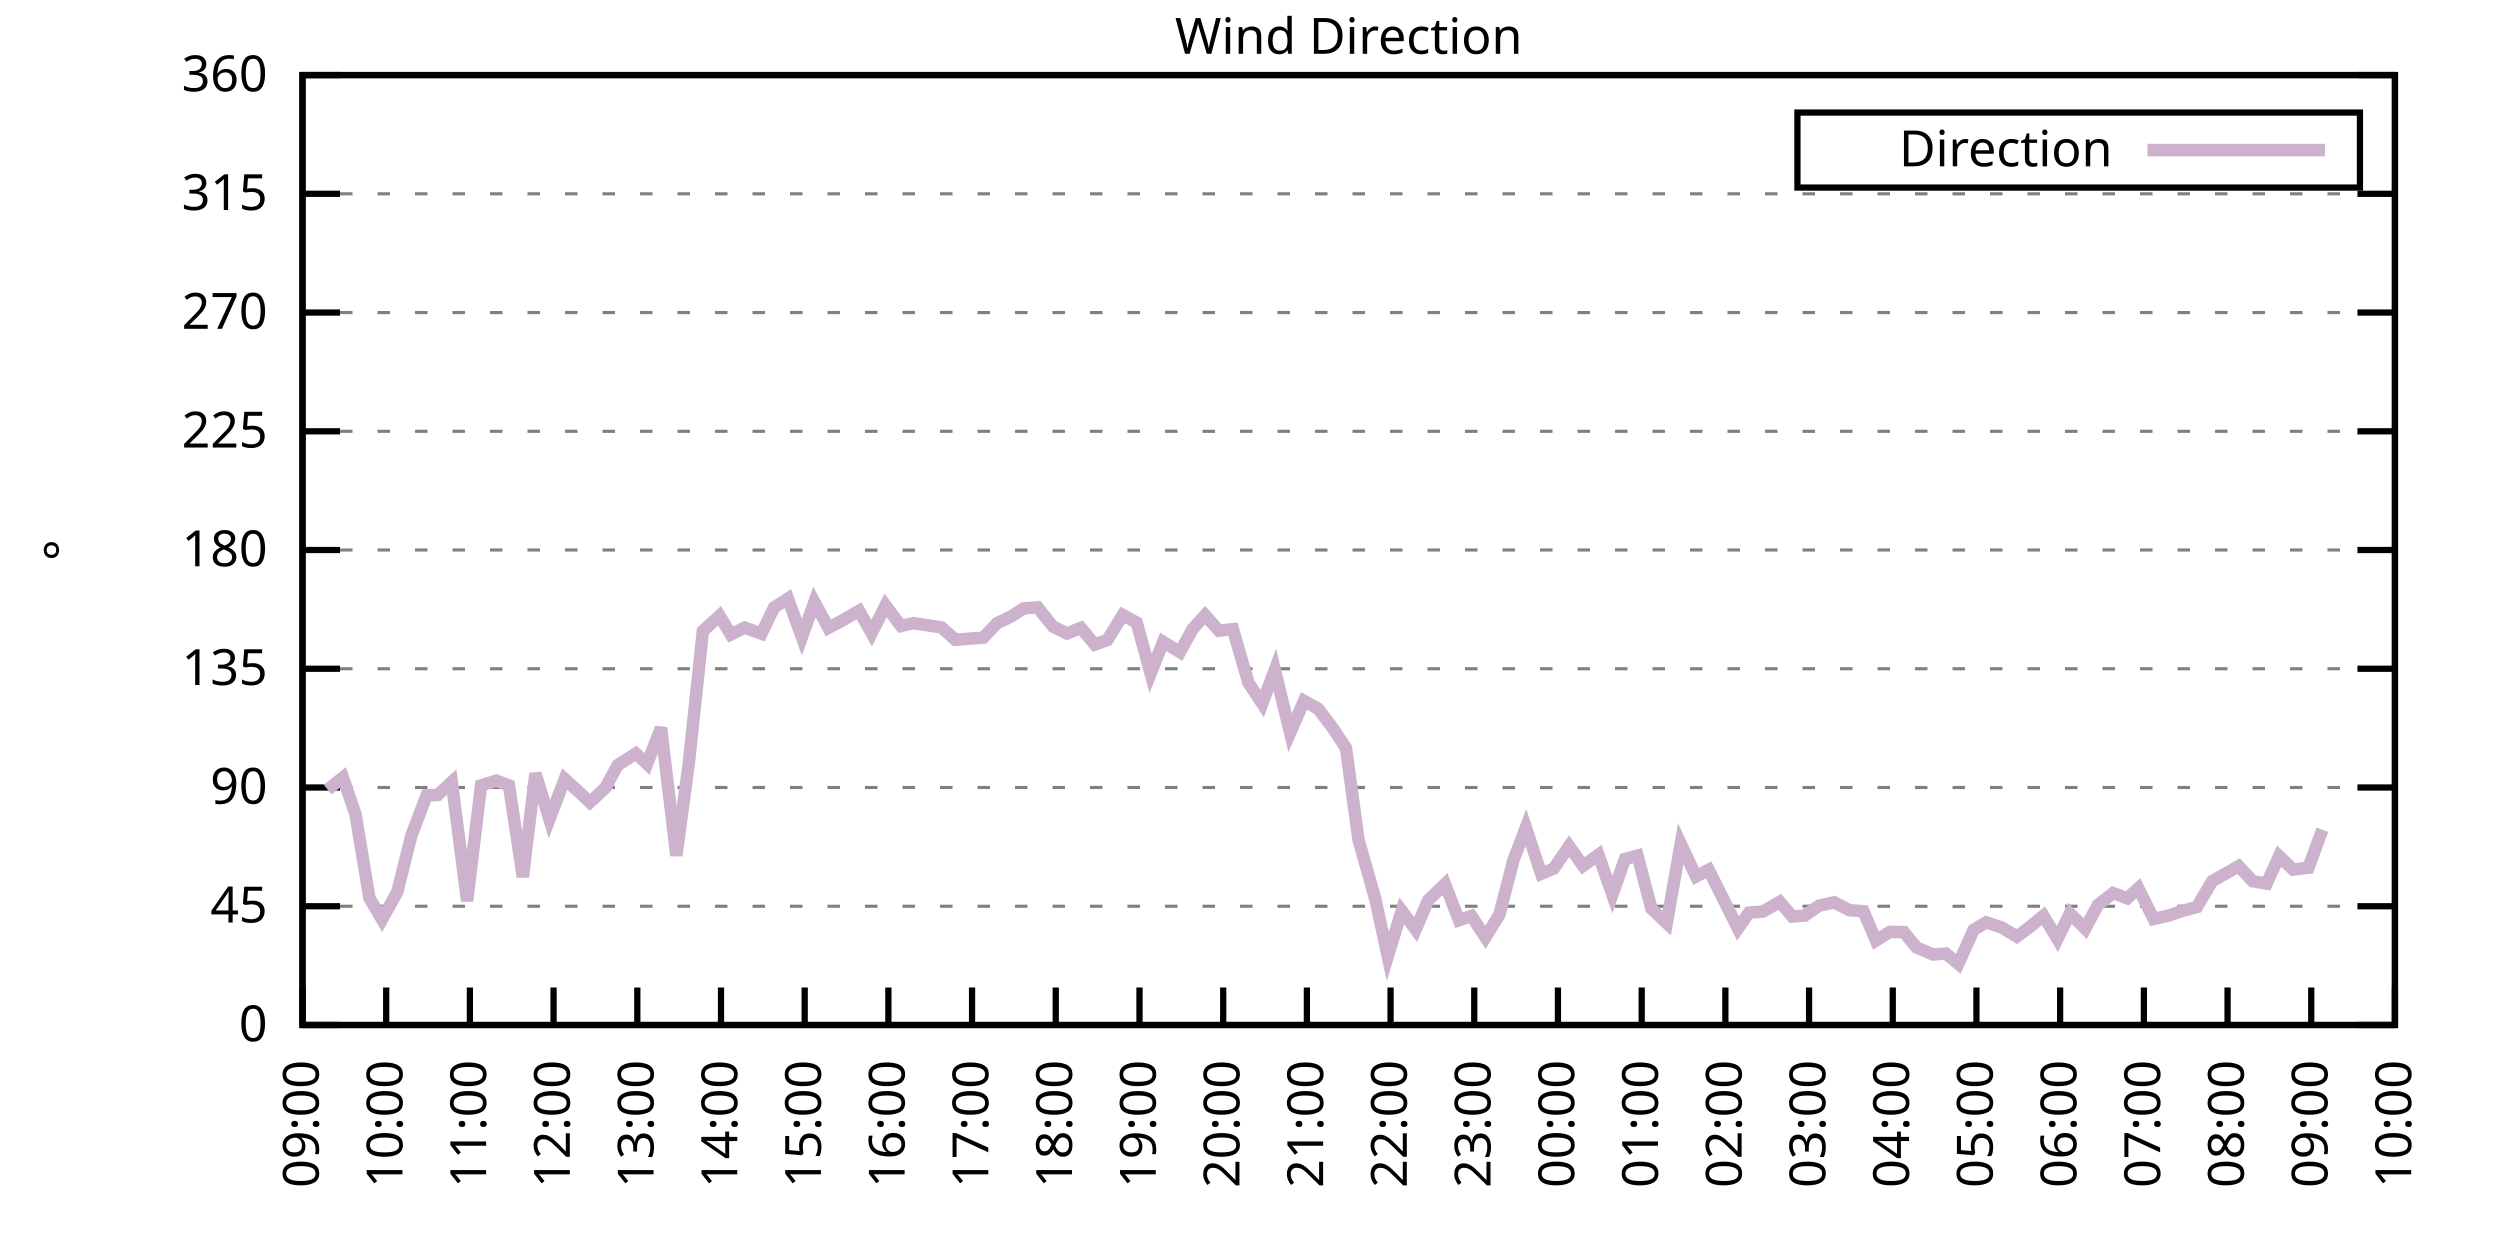
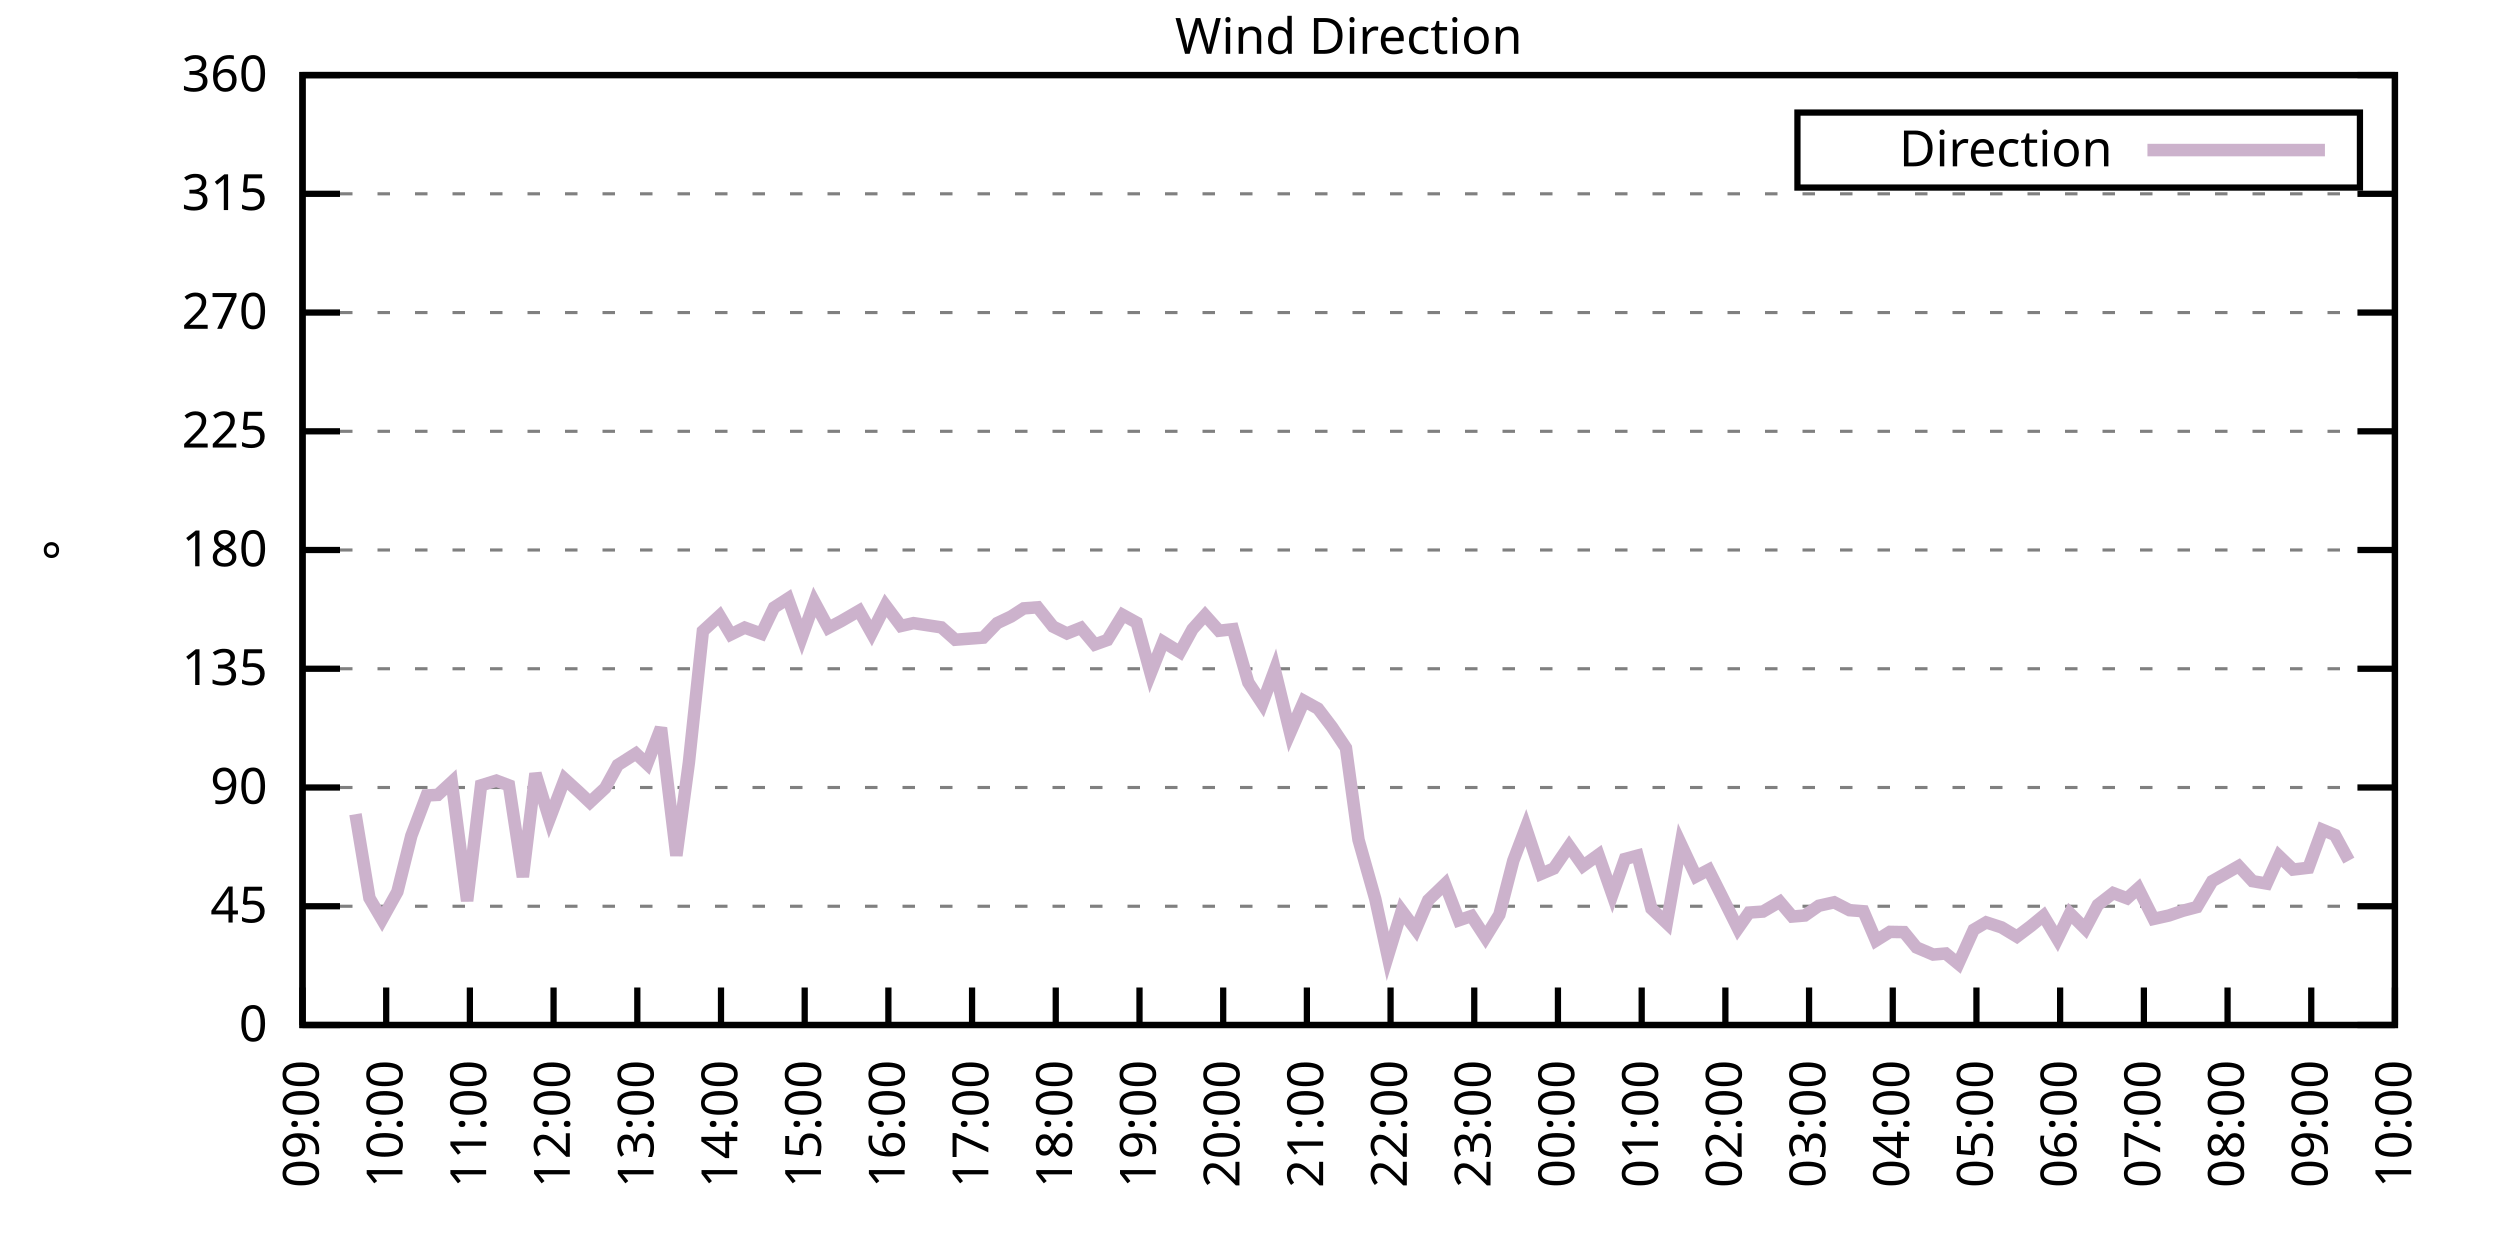
<svg xmlns="http://www.w3.org/2000/svg" xmlns:xlink="http://www.w3.org/1999/xlink" width="400" height="200" viewBox="0 0 400 200">
  <g id="gnuplot_canvas">
    <rect x="0" y="0" width="400" height="200" fill="none" />
    <defs>
      <circle id="gpDot" r="0.5" stroke-width="0.5" stroke="currentColor" />
      <path id="gpPt0" stroke-width="0.333" stroke="currentColor" d="M-1,0 h2 M0,-1 v2" />
      <path id="gpPt1" stroke-width="0.333" stroke="currentColor" d="M-1,-1 L1,1 M1,-1 L-1,1" />
      <path id="gpPt2" stroke-width="0.333" stroke="currentColor" d="M-1,0 L1,0 M0,-1 L0,1 M-1,-1 L1,1 M-1,1 L1,-1" />
      <rect id="gpPt3" stroke-width="0.333" stroke="currentColor" x="-1" y="-1" width="2" height="2" />
      <rect id="gpPt4" stroke-width="0.333" stroke="currentColor" fill="currentColor" x="-1" y="-1" width="2" height="2" />
      <circle id="gpPt5" stroke-width="0.333" stroke="currentColor" cx="0" cy="0" r="1" />
      <use xlink:href="#gpPt5" id="gpPt6" fill="currentColor" stroke="none" />
      <path id="gpPt7" stroke-width="0.333" stroke="currentColor" d="M0,-1.33 L-1.33,0.67 L1.33,0.67 z" />
      <use xlink:href="#gpPt7" id="gpPt8" fill="currentColor" stroke="none" />
      <use xlink:href="#gpPt7" id="gpPt9" stroke="currentColor" transform="rotate(180)" />
      <use xlink:href="#gpPt9" id="gpPt10" fill="currentColor" stroke="none" />
      <use xlink:href="#gpPt3" id="gpPt11" stroke="currentColor" transform="rotate(45)" />
      <use xlink:href="#gpPt11" id="gpPt12" fill="currentColor" stroke="none" />
      <path id="gpPt13" stroke-width="0.333" stroke="currentColor" d="M0,1.330 L1.265,0.411 L0.782,-1.067 L-0.782,-1.076 L-1.265,0.411 z" />
      <use xlink:href="#gpPt13" id="gpPt14" fill="currentColor" stroke="none" />
      <filter id="textbox" filterUnits="objectBoundingBox" x="0" y="0" height="1" width="1">
        <feFlood flood-color="white" flood-opacity="1" result="bgnd" />
        <feComposite in="SourceGraphic" in2="bgnd" operator="atop" />
      </filter>
      <filter id="greybox" filterUnits="objectBoundingBox" x="0" y="0" height="1" width="1">
        <feFlood flood-color="lightgrey" flood-opacity="1" result="grey" />
        <feComposite in="SourceGraphic" in2="grey" operator="atop" />
      </filter>
    </defs>
    <g fill="none" color="white" stroke="currentColor" stroke-width="1.00" stroke-linecap="butt" stroke-linejoin="miter">
</g>
    <g fill="none" color="black" stroke="currentColor" stroke-width="1.00" stroke-linecap="butt" stroke-linejoin="miter">
      <g stroke="none" shape-rendering="crispEdges">
        <polygon fill="rgb(255, 255, 255)" points="48.40,164.00 383.18,164.00 383.18,12.02 48.40,12.02 " />
      </g>
    </g>
    <g fill="none" color="black" stroke="currentColor" stroke-width="1.00" stroke-linecap="butt" stroke-linejoin="miter">
</g>
    <g fill="none" color="black" stroke="black" stroke-width="0.50" stroke-linecap="butt" stroke-linejoin="miter">
</g>
    <g fill="none" color="gray" stroke="currentColor" stroke-width="0.50" stroke-linecap="butt" stroke-linejoin="miter">
      <path stroke="gray" stroke-dasharray="2,4" class="gridline" d="M48.40,164.00 L383.19,164.00  " />
    </g>
    <g fill="none" color="gray" stroke="gray" stroke-width="1.00" stroke-linecap="butt" stroke-linejoin="miter">
</g>
    <g fill="none" color="black" stroke="currentColor" stroke-width="1.00" stroke-linecap="butt" stroke-linejoin="miter">
      <path stroke="black" d="M48.40,164.00 L54.40,164.00 M383.19,164.00 L377.19,164.00  " />
      <g transform="translate(42.80,166.60)" stroke="none" fill="black" font-family="Sans" font-size="8.00" text-anchor="end">
        <text>
          <tspan font-family="Sans"> 0</tspan>
        </text>
      </g>
    </g>
    <g fill="none" color="black" stroke="currentColor" stroke-width="1.00" stroke-linecap="butt" stroke-linejoin="miter">
</g>
    <g fill="none" color="black" stroke="black" stroke-width="0.50" stroke-linecap="butt" stroke-linejoin="miter">
</g>
    <g fill="none" color="gray" stroke="currentColor" stroke-width="0.50" stroke-linecap="butt" stroke-linejoin="miter">
      <path stroke="gray" stroke-dasharray="2,4" class="gridline" d="M48.40,145.00 L383.19,145.00  " />
    </g>
    <g fill="none" color="gray" stroke="gray" stroke-width="1.00" stroke-linecap="butt" stroke-linejoin="miter">
</g>
    <g fill="none" color="black" stroke="currentColor" stroke-width="1.00" stroke-linecap="butt" stroke-linejoin="miter">
      <path stroke="black" d="M48.40,145.00 L54.40,145.00 M383.19,145.00 L377.19,145.00  " />
      <g transform="translate(42.80,147.60)" stroke="none" fill="black" font-family="Sans" font-size="8.00" text-anchor="end">
        <text>
          <tspan font-family="Sans"> 45</tspan>
        </text>
      </g>
    </g>
    <g fill="none" color="black" stroke="currentColor" stroke-width="1.00" stroke-linecap="butt" stroke-linejoin="miter">
</g>
    <g fill="none" color="black" stroke="black" stroke-width="0.50" stroke-linecap="butt" stroke-linejoin="miter">
</g>
    <g fill="none" color="gray" stroke="currentColor" stroke-width="0.50" stroke-linecap="butt" stroke-linejoin="miter">
      <path stroke="gray" stroke-dasharray="2,4" class="gridline" d="M48.40,126.00 L383.19,126.00  " />
    </g>
    <g fill="none" color="gray" stroke="gray" stroke-width="1.00" stroke-linecap="butt" stroke-linejoin="miter">
</g>
    <g fill="none" color="black" stroke="currentColor" stroke-width="1.00" stroke-linecap="butt" stroke-linejoin="miter">
      <path stroke="black" d="M48.40,126.00 L54.40,126.00 M383.19,126.00 L377.19,126.00  " />
      <g transform="translate(42.80,128.60)" stroke="none" fill="black" font-family="Sans" font-size="8.00" text-anchor="end">
        <text>
          <tspan font-family="Sans"> 90</tspan>
        </text>
      </g>
    </g>
    <g fill="none" color="black" stroke="currentColor" stroke-width="1.00" stroke-linecap="butt" stroke-linejoin="miter">
</g>
    <g fill="none" color="black" stroke="black" stroke-width="0.50" stroke-linecap="butt" stroke-linejoin="miter">
</g>
    <g fill="none" color="gray" stroke="currentColor" stroke-width="0.50" stroke-linecap="butt" stroke-linejoin="miter">
      <path stroke="gray" stroke-dasharray="2,4" class="gridline" d="M48.40,107.00 L383.19,107.00  " />
    </g>
    <g fill="none" color="gray" stroke="gray" stroke-width="1.00" stroke-linecap="butt" stroke-linejoin="miter">
</g>
    <g fill="none" color="black" stroke="currentColor" stroke-width="1.00" stroke-linecap="butt" stroke-linejoin="miter">
      <path stroke="black" d="M48.40,107.00 L54.40,107.00 M383.19,107.00 L377.19,107.00  " />
      <g transform="translate(42.80,109.60)" stroke="none" fill="black" font-family="Sans" font-size="8.00" text-anchor="end">
        <text>
          <tspan font-family="Sans"> 135</tspan>
        </text>
      </g>
    </g>
    <g fill="none" color="black" stroke="currentColor" stroke-width="1.00" stroke-linecap="butt" stroke-linejoin="miter">
</g>
    <g fill="none" color="black" stroke="black" stroke-width="0.50" stroke-linecap="butt" stroke-linejoin="miter">
</g>
    <g fill="none" color="gray" stroke="currentColor" stroke-width="0.50" stroke-linecap="butt" stroke-linejoin="miter">
      <path stroke="gray" stroke-dasharray="2,4" class="gridline" d="M48.40,88.00 L383.19,88.00  " />
    </g>
    <g fill="none" color="gray" stroke="gray" stroke-width="1.00" stroke-linecap="butt" stroke-linejoin="miter">
</g>
    <g fill="none" color="black" stroke="currentColor" stroke-width="1.00" stroke-linecap="butt" stroke-linejoin="miter">
      <path stroke="black" d="M48.40,88.00 L54.40,88.00 M383.19,88.00 L377.19,88.00  " />
      <g transform="translate(42.80,90.60)" stroke="none" fill="black" font-family="Sans" font-size="8.00" text-anchor="end">
        <text>
          <tspan font-family="Sans"> 180</tspan>
        </text>
      </g>
    </g>
    <g fill="none" color="black" stroke="currentColor" stroke-width="1.00" stroke-linecap="butt" stroke-linejoin="miter">
</g>
    <g fill="none" color="black" stroke="black" stroke-width="0.50" stroke-linecap="butt" stroke-linejoin="miter">
</g>
    <g fill="none" color="gray" stroke="currentColor" stroke-width="0.50" stroke-linecap="butt" stroke-linejoin="miter">
      <path stroke="gray" stroke-dasharray="2,4" class="gridline" d="M48.40,69.01 L383.19,69.01  " />
    </g>
    <g fill="none" color="gray" stroke="gray" stroke-width="1.00" stroke-linecap="butt" stroke-linejoin="miter">
</g>
    <g fill="none" color="black" stroke="currentColor" stroke-width="1.00" stroke-linecap="butt" stroke-linejoin="miter">
      <path stroke="black" d="M48.40,69.01 L54.40,69.01 M383.19,69.01 L377.19,69.01  " />
      <g transform="translate(42.80,71.61)" stroke="none" fill="black" font-family="Sans" font-size="8.00" text-anchor="end">
        <text>
          <tspan font-family="Sans"> 225</tspan>
        </text>
      </g>
    </g>
    <g fill="none" color="black" stroke="currentColor" stroke-width="1.00" stroke-linecap="butt" stroke-linejoin="miter">
</g>
    <g fill="none" color="black" stroke="black" stroke-width="0.50" stroke-linecap="butt" stroke-linejoin="miter">
</g>
    <g fill="none" color="gray" stroke="currentColor" stroke-width="0.50" stroke-linecap="butt" stroke-linejoin="miter">
      <path stroke="gray" stroke-dasharray="2,4" class="gridline" d="M48.40,50.01 L383.19,50.01  " />
    </g>
    <g fill="none" color="gray" stroke="gray" stroke-width="1.00" stroke-linecap="butt" stroke-linejoin="miter">
</g>
    <g fill="none" color="black" stroke="currentColor" stroke-width="1.00" stroke-linecap="butt" stroke-linejoin="miter">
      <path stroke="black" d="M48.40,50.01 L54.40,50.01 M383.19,50.01 L377.19,50.01  " />
      <g transform="translate(42.80,52.61)" stroke="none" fill="black" font-family="Sans" font-size="8.00" text-anchor="end">
        <text>
          <tspan font-family="Sans"> 270</tspan>
        </text>
      </g>
    </g>
    <g fill="none" color="black" stroke="currentColor" stroke-width="1.00" stroke-linecap="butt" stroke-linejoin="miter">
</g>
    <g fill="none" color="black" stroke="black" stroke-width="0.50" stroke-linecap="butt" stroke-linejoin="miter">
</g>
    <g fill="none" color="gray" stroke="currentColor" stroke-width="0.50" stroke-linecap="butt" stroke-linejoin="miter">
      <path stroke="gray" stroke-dasharray="2,4" class="gridline" d="M48.40,31.01 L383.19,31.01  " />
    </g>
    <g fill="none" color="gray" stroke="gray" stroke-width="1.00" stroke-linecap="butt" stroke-linejoin="miter">
</g>
    <g fill="none" color="black" stroke="currentColor" stroke-width="1.00" stroke-linecap="butt" stroke-linejoin="miter">
      <path stroke="black" d="M48.40,31.01 L54.40,31.01 M383.19,31.01 L377.19,31.01  " />
      <g transform="translate(42.80,33.61)" stroke="none" fill="black" font-family="Sans" font-size="8.00" text-anchor="end">
        <text>
          <tspan font-family="Sans"> 315</tspan>
        </text>
      </g>
    </g>
    <g fill="none" color="black" stroke="currentColor" stroke-width="1.00" stroke-linecap="butt" stroke-linejoin="miter">
</g>
    <g fill="none" color="black" stroke="black" stroke-width="0.50" stroke-linecap="butt" stroke-linejoin="miter">
</g>
    <g fill="none" color="gray" stroke="currentColor" stroke-width="0.50" stroke-linecap="butt" stroke-linejoin="miter">
      <path stroke="gray" stroke-dasharray="2,4" class="gridline" d="M48.40,12.01 L383.19,12.01  " />
    </g>
    <g fill="none" color="gray" stroke="gray" stroke-width="1.00" stroke-linecap="butt" stroke-linejoin="miter">
</g>
    <g fill="none" color="black" stroke="currentColor" stroke-width="1.00" stroke-linecap="butt" stroke-linejoin="miter">
      <path stroke="black" d="M48.40,12.01 L54.40,12.01 M383.19,12.01 L377.19,12.01  " />
      <g transform="translate(42.80,14.61)" stroke="none" fill="black" font-family="Sans" font-size="8.00" text-anchor="end">
        <text>
          <tspan font-family="Sans"> 360</tspan>
        </text>
      </g>
    </g>
    <g fill="none" color="black" stroke="currentColor" stroke-width="1.00" stroke-linecap="butt" stroke-linejoin="miter">
      <path stroke="black" d="M48.40,164.00 L48.40,158.00  " />
      <g transform="translate(51.00,169.60) rotate(270.00)" stroke="none" fill="black" font-family="Sans" font-size="8.00" text-anchor="end">
        <text>
          <tspan font-family="Sans">09:00</tspan>
        </text>
      </g>
    </g>
    <g fill="none" color="black" stroke="currentColor" stroke-width="1.00" stroke-linecap="butt" stroke-linejoin="miter">
      <path stroke="black" d="M61.79,164.00 L61.79,158.00  " />
      <g transform="translate(64.39,169.60) rotate(270.00)" stroke="none" fill="black" font-family="Sans" font-size="8.00" text-anchor="end">
        <text>
          <tspan font-family="Sans">10:00</tspan>
        </text>
      </g>
    </g>
    <g fill="none" color="black" stroke="currentColor" stroke-width="1.00" stroke-linecap="butt" stroke-linejoin="miter">
      <path stroke="black" d="M75.18,164.00 L75.18,158.00  " />
      <g transform="translate(77.78,169.60) rotate(270.00)" stroke="none" fill="black" font-family="Sans" font-size="8.00" text-anchor="end">
        <text>
          <tspan font-family="Sans">11:00</tspan>
        </text>
      </g>
    </g>
    <g fill="none" color="black" stroke="currentColor" stroke-width="1.00" stroke-linecap="butt" stroke-linejoin="miter">
      <path stroke="black" d="M88.57,164.00 L88.57,158.00  " />
      <g transform="translate(91.17,169.60) rotate(270.00)" stroke="none" fill="black" font-family="Sans" font-size="8.00" text-anchor="end">
        <text>
          <tspan font-family="Sans">12:00</tspan>
        </text>
      </g>
    </g>
    <g fill="none" color="black" stroke="currentColor" stroke-width="1.00" stroke-linecap="butt" stroke-linejoin="miter">
      <path stroke="black" d="M101.97,164.00 L101.97,158.00  " />
      <g transform="translate(104.57,169.60) rotate(270.00)" stroke="none" fill="black" font-family="Sans" font-size="8.00" text-anchor="end">
        <text>
          <tspan font-family="Sans">13:00</tspan>
        </text>
      </g>
    </g>
    <g fill="none" color="black" stroke="currentColor" stroke-width="1.00" stroke-linecap="butt" stroke-linejoin="miter">
      <path stroke="black" d="M115.36,164.00 L115.36,158.00  " />
      <g transform="translate(117.96,169.60) rotate(270.00)" stroke="none" fill="black" font-family="Sans" font-size="8.00" text-anchor="end">
        <text>
          <tspan font-family="Sans">14:00</tspan>
        </text>
      </g>
    </g>
    <g fill="none" color="black" stroke="currentColor" stroke-width="1.00" stroke-linecap="butt" stroke-linejoin="miter">
      <path stroke="black" d="M128.75,164.00 L128.75,158.00  " />
      <g transform="translate(131.35,169.60) rotate(270.00)" stroke="none" fill="black" font-family="Sans" font-size="8.00" text-anchor="end">
        <text>
          <tspan font-family="Sans">15:00</tspan>
        </text>
      </g>
    </g>
    <g fill="none" color="black" stroke="currentColor" stroke-width="1.00" stroke-linecap="butt" stroke-linejoin="miter">
      <path stroke="black" d="M142.14,164.00 L142.14,158.00  " />
      <g transform="translate(144.74,169.60) rotate(270.00)" stroke="none" fill="black" font-family="Sans" font-size="8.00" text-anchor="end">
        <text>
          <tspan font-family="Sans">16:00</tspan>
        </text>
      </g>
    </g>
    <g fill="none" color="black" stroke="currentColor" stroke-width="1.00" stroke-linecap="butt" stroke-linejoin="miter">
      <path stroke="black" d="M155.53,164.00 L155.53,158.00  " />
      <g transform="translate(158.13,169.60) rotate(270.00)" stroke="none" fill="black" font-family="Sans" font-size="8.00" text-anchor="end">
        <text>
          <tspan font-family="Sans">17:00</tspan>
        </text>
      </g>
    </g>
    <g fill="none" color="black" stroke="currentColor" stroke-width="1.00" stroke-linecap="butt" stroke-linejoin="miter">
      <path stroke="black" d="M168.92,164.00 L168.92,158.00  " />
      <g transform="translate(171.52,169.60) rotate(270.00)" stroke="none" fill="black" font-family="Sans" font-size="8.00" text-anchor="end">
        <text>
          <tspan font-family="Sans">18:00</tspan>
        </text>
      </g>
    </g>
    <g fill="none" color="black" stroke="currentColor" stroke-width="1.00" stroke-linecap="butt" stroke-linejoin="miter">
      <path stroke="black" d="M182.32,164.00 L182.32,158.00  " />
      <g transform="translate(184.92,169.60) rotate(270.00)" stroke="none" fill="black" font-family="Sans" font-size="8.00" text-anchor="end">
        <text>
          <tspan font-family="Sans">19:00</tspan>
        </text>
      </g>
    </g>
    <g fill="none" color="black" stroke="currentColor" stroke-width="1.00" stroke-linecap="butt" stroke-linejoin="miter">
      <path stroke="black" d="M195.71,164.00 L195.71,158.00  " />
      <g transform="translate(198.31,169.60) rotate(270.00)" stroke="none" fill="black" font-family="Sans" font-size="8.00" text-anchor="end">
        <text>
          <tspan font-family="Sans">20:00</tspan>
        </text>
      </g>
    </g>
    <g fill="none" color="black" stroke="currentColor" stroke-width="1.00" stroke-linecap="butt" stroke-linejoin="miter">
      <path stroke="black" d="M209.10,164.00 L209.10,158.00  " />
      <g transform="translate(211.70,169.60) rotate(270.00)" stroke="none" fill="black" font-family="Sans" font-size="8.00" text-anchor="end">
        <text>
          <tspan font-family="Sans">21:00</tspan>
        </text>
      </g>
    </g>
    <g fill="none" color="black" stroke="currentColor" stroke-width="1.00" stroke-linecap="butt" stroke-linejoin="miter">
      <path stroke="black" d="M222.49,164.00 L222.49,158.00  " />
      <g transform="translate(225.09,169.60) rotate(270.00)" stroke="none" fill="black" font-family="Sans" font-size="8.00" text-anchor="end">
        <text>
          <tspan font-family="Sans">22:00</tspan>
        </text>
      </g>
    </g>
    <g fill="none" color="black" stroke="currentColor" stroke-width="1.00" stroke-linecap="butt" stroke-linejoin="miter">
      <path stroke="black" d="M235.88,164.00 L235.88,158.00  " />
      <g transform="translate(238.48,169.60) rotate(270.00)" stroke="none" fill="black" font-family="Sans" font-size="8.00" text-anchor="end">
        <text>
          <tspan font-family="Sans">23:00</tspan>
        </text>
      </g>
    </g>
    <g fill="none" color="black" stroke="currentColor" stroke-width="1.00" stroke-linecap="butt" stroke-linejoin="miter">
      <path stroke="black" d="M249.27,164.00 L249.27,158.00  " />
      <g transform="translate(251.87,169.60) rotate(270.00)" stroke="none" fill="black" font-family="Sans" font-size="8.00" text-anchor="end">
        <text>
          <tspan font-family="Sans">00:00</tspan>
        </text>
      </g>
    </g>
    <g fill="none" color="black" stroke="currentColor" stroke-width="1.00" stroke-linecap="butt" stroke-linejoin="miter">
      <path stroke="black" d="M262.67,164.00 L262.67,158.00  " />
      <g transform="translate(265.27,169.60) rotate(270.00)" stroke="none" fill="black" font-family="Sans" font-size="8.00" text-anchor="end">
        <text>
          <tspan font-family="Sans">01:00</tspan>
        </text>
      </g>
    </g>
    <g fill="none" color="black" stroke="currentColor" stroke-width="1.00" stroke-linecap="butt" stroke-linejoin="miter">
      <path stroke="black" d="M276.06,164.00 L276.06,158.00  " />
      <g transform="translate(278.66,169.60) rotate(270.00)" stroke="none" fill="black" font-family="Sans" font-size="8.00" text-anchor="end">
        <text>
          <tspan font-family="Sans">02:00</tspan>
        </text>
      </g>
    </g>
    <g fill="none" color="black" stroke="currentColor" stroke-width="1.00" stroke-linecap="butt" stroke-linejoin="miter">
      <path stroke="black" d="M289.45,164.00 L289.45,158.00  " />
      <g transform="translate(292.05,169.60) rotate(270.00)" stroke="none" fill="black" font-family="Sans" font-size="8.00" text-anchor="end">
        <text>
          <tspan font-family="Sans">03:00</tspan>
        </text>
      </g>
    </g>
    <g fill="none" color="black" stroke="currentColor" stroke-width="1.00" stroke-linecap="butt" stroke-linejoin="miter">
      <path stroke="black" d="M302.84,164.00 L302.84,158.00  " />
      <g transform="translate(305.44,169.60) rotate(270.00)" stroke="none" fill="black" font-family="Sans" font-size="8.00" text-anchor="end">
        <text>
          <tspan font-family="Sans">04:00</tspan>
        </text>
      </g>
    </g>
    <g fill="none" color="black" stroke="currentColor" stroke-width="1.00" stroke-linecap="butt" stroke-linejoin="miter">
      <path stroke="black" d="M316.23,164.00 L316.23,158.00  " />
      <g transform="translate(318.83,169.60) rotate(270.00)" stroke="none" fill="black" font-family="Sans" font-size="8.00" text-anchor="end">
        <text>
          <tspan font-family="Sans">05:00</tspan>
        </text>
      </g>
    </g>
    <g fill="none" color="black" stroke="currentColor" stroke-width="1.00" stroke-linecap="butt" stroke-linejoin="miter">
      <path stroke="black" d="M329.62,164.00 L329.62,158.00  " />
      <g transform="translate(332.22,169.60) rotate(270.00)" stroke="none" fill="black" font-family="Sans" font-size="8.00" text-anchor="end">
        <text>
          <tspan font-family="Sans">06:00</tspan>
        </text>
      </g>
    </g>
    <g fill="none" color="black" stroke="currentColor" stroke-width="1.00" stroke-linecap="butt" stroke-linejoin="miter">
      <path stroke="black" d="M343.02,164.00 L343.02,158.00  " />
      <g transform="translate(345.62,169.60) rotate(270.00)" stroke="none" fill="black" font-family="Sans" font-size="8.00" text-anchor="end">
        <text>
          <tspan font-family="Sans">07:00</tspan>
        </text>
      </g>
    </g>
    <g fill="none" color="black" stroke="currentColor" stroke-width="1.00" stroke-linecap="butt" stroke-linejoin="miter">
      <path stroke="black" d="M356.41,164.00 L356.41,158.00  " />
      <g transform="translate(359.01,169.60) rotate(270.00)" stroke="none" fill="black" font-family="Sans" font-size="8.00" text-anchor="end">
        <text>
          <tspan font-family="Sans">08:00</tspan>
        </text>
      </g>
    </g>
    <g fill="none" color="black" stroke="currentColor" stroke-width="1.00" stroke-linecap="butt" stroke-linejoin="miter">
      <path stroke="black" d="M369.80,164.00 L369.80,158.00  " />
      <g transform="translate(372.40,169.60) rotate(270.00)" stroke="none" fill="black" font-family="Sans" font-size="8.00" text-anchor="end">
        <text>
          <tspan font-family="Sans">09:00</tspan>
        </text>
      </g>
    </g>
    <g fill="none" color="black" stroke="currentColor" stroke-width="1.00" stroke-linecap="butt" stroke-linejoin="miter">
      <path stroke="black" d="M383.19,164.00 L383.19,158.00  " />
      <g transform="translate(385.79,169.60) rotate(270.00)" stroke="none" fill="black" font-family="Sans" font-size="8.00" text-anchor="end">
        <text>
          <tspan font-family="Sans">10:00</tspan>
        </text>
      </g>
    </g>
    <g fill="none" color="black" stroke="currentColor" stroke-width="1.00" stroke-linecap="butt" stroke-linejoin="miter">
</g>
    <g fill="none" color="black" stroke="currentColor" stroke-width="1.00" stroke-linecap="butt" stroke-linejoin="miter">
      <path stroke="black" d="M48.40,12.01 L48.40,164.00 L383.19,164.00 L383.19,12.01 L48.40,12.01 Z  " />
    </g>
    <g fill="none" color="black" stroke="currentColor" stroke-width="1.00" stroke-linecap="butt" stroke-linejoin="miter">
</g>
    <g fill="none" color="black" stroke="currentColor" stroke-width="1.00" stroke-linecap="butt" stroke-linejoin="miter">
      <path stroke="black" d="M287.59,30.01 L287.59,18.01 L377.59,18.01 L377.59,30.01 L287.59,30.01 Z  " />
    </g>
    <g id="Wind_direction_plot_1">
      <g fill="none" color="white" stroke="black" stroke-width="2.00" stroke-linecap="butt" stroke-linejoin="miter">
</g>
      <g fill="none" color="black" stroke="currentColor" stroke-width="2.00" stroke-linecap="butt" stroke-linejoin="miter">
        <g transform="translate(337.99,26.61)" stroke="none" fill="black" font-family="Sans" font-size="8.00" text-anchor="end">
          <text>
            <tspan font-family="Sans">Direction</tspan>
          </text>
        </g>
      </g>
      <g fill="none" color="black" stroke="currentColor" stroke-width="2.00" stroke-linecap="butt" stroke-linejoin="miter">
-         <path stroke="rgb(204, 178, 204)" d="M343.59,24.01 L371.99,24.01 M52.42,126.34 L54.87,124.40 L56.88,130.27 L59.11,143.69 L61.12,147.11 L63.58,142.68   L65.81,133.73 L68.26,127.27 L70.05,127.18 L72.28,125.12 L74.74,144.16 L76.97,125.66 L79.42,124.90 L81.43,125.66   L83.66,140.31 L85.67,123.76 L87.91,131.07 L90.36,124.65 L92.59,126.68 L94.38,128.37 L96.83,126.09 L98.84,122.41   L101.74,120.56 L103.53,122.24 L105.76,116.46 L108.22,136.90 L110.22,122.03 L112.46,100.97 L115.13,98.52 L116.92,101.52   L119.15,100.42 L121.83,101.39 L123.84,97.21 L126.07,95.77 L128.30,101.94 L130.31,96.32 L132.54,100.46 L134.55,99.40   L137.45,97.72 L139.46,101.30 L141.69,96.87 L144.15,100.16 L146.16,99.70 L148.39,100.04 L150.62,100.38 L152.85,102.36   L155.09,102.19 L157.32,102.02 L159.55,99.70 L161.78,98.64 L163.79,97.34 L166.02,97.17 L168.48,100.25 L170.71,101.35   L172.94,100.46 L175.17,103.12 L177.18,102.40 L179.64,98.39 L181.87,99.62 L184.10,107.76 L186.11,102.70 L188.79,104.34   L190.80,100.67 L192.81,98.43 L195.04,100.92 L197.27,100.67 L199.73,109.20 L201.96,112.58 L203.97,107.17 L206.42,117.26   L208.65,112.15 L210.88,113.38 L213.12,116.33 L215.35,119.67 L217.36,134.36 L220.04,143.82 L222.04,153.02 L224.28,145.72   L226.51,148.72 L228.52,144.03 L231.20,141.45 L233.43,147.24 L235.44,146.56 L237.67,149.98 L239.90,146.35 L242.13,137.70   L244.14,132.42 L246.60,139.81 L248.60,138.96 L251.06,135.38 L253.29,138.54 L255.75,136.77 L257.98,143.14 L259.99,137.44   L262.00,136.90 L264.23,145.38 L266.68,147.70 L268.92,135.00 L271.37,140.23 L273.38,139.17 L275.61,143.61 L278.07,148.55   L279.85,146.01 L282.08,145.85 L284.76,144.28 L286.77,146.65 L288.78,146.48 L291.01,144.92 L293.47,144.37 L295.92,145.63   L298.15,145.80 L300.16,150.49 L302.39,149.10 L304.63,149.14 L306.63,151.59 L309.31,152.73 L311.32,152.56 L313.33,154.21   L315.79,148.76 L317.79,147.58 L320.25,148.38 L322.70,149.86 L324.94,148.17 L326.95,146.52 L329.18,150.24 L331.19,146.14   L333.64,148.59 L335.65,144.79 L338.10,142.89 L340.34,143.73 L342.12,142.13 L344.58,147.03 L347.03,146.48 L349.26,145.72   L351.50,145.13 L353.95,140.99 L358.19,138.58 L360.42,140.99 L362.66,141.37 L364.66,136.98 L366.90,139.13 L369.35,138.84   L371.58,132.76  " />
+         <path stroke="rgb(204, 178, 204)" d="M343.59,24.01 L371.99,24.01 M56.88,130.27 L59.11,143.69 L61.12,147.11 L63.58,142.68 L65.81,133.73 L68.26,127.27   L70.05,127.18 L72.28,125.12 L74.74,144.16 L76.97,125.66 L79.42,124.90 L81.43,125.66 L83.66,140.31 L85.67,123.76   L87.91,131.07 L90.36,124.65 L92.59,126.68 L94.38,128.37 L96.83,126.09 L98.84,122.41 L101.74,120.56 L103.53,122.24   L105.76,116.46 L108.22,136.90 L110.22,122.03 L112.46,100.97 L115.13,98.52 L116.92,101.52 L119.15,100.42 L121.83,101.39   L123.84,97.21 L126.07,95.77 L128.30,101.94 L130.31,96.32 L132.54,100.46 L134.55,99.40 L137.45,97.72 L139.46,101.30   L141.69,96.87 L144.15,100.16 L146.16,99.70 L148.39,100.04 L150.62,100.38 L152.85,102.36 L155.09,102.19 L157.32,102.02   L159.55,99.70 L161.78,98.64 L163.79,97.34 L166.02,97.17 L168.48,100.25 L170.71,101.35 L172.94,100.46 L175.17,103.12   L177.18,102.40 L179.64,98.39 L181.87,99.62 L184.10,107.76 L186.11,102.70 L188.79,104.34 L190.80,100.67 L192.81,98.43   L195.04,100.92 L197.27,100.67 L199.73,109.20 L201.96,112.58 L203.97,107.17 L206.42,117.26 L208.65,112.15 L210.88,113.38   L213.12,116.33 L215.35,119.67 L217.36,134.36 L220.04,143.82 L222.04,153.02 L224.28,145.72 L226.51,148.72 L228.52,144.03   L231.20,141.45 L233.43,147.24 L235.44,146.56 L237.67,149.98 L239.90,146.35 L242.13,137.70 L244.14,132.42 L246.60,139.81   L248.60,138.96 L251.06,135.38 L253.29,138.54 L255.75,136.77 L257.98,143.14 L259.99,137.44 L262.00,136.90 L264.23,145.38   L266.68,147.70 L268.92,135.00 L271.37,140.23 L273.38,139.17 L275.61,143.61 L278.07,148.55 L279.85,146.01 L282.08,145.85   L284.76,144.28 L286.77,146.65 L288.78,146.48 L291.01,144.92 L293.47,144.37 L295.92,145.63 L298.15,145.80 L300.16,150.49   L302.39,149.10 L304.63,149.14 L306.63,151.59 L309.31,152.73 L311.32,152.56 L313.33,154.21 L315.79,148.76 L317.79,147.58   L320.25,148.38 L322.70,149.86 L324.94,148.17 L326.95,146.52 L329.18,150.24 L331.19,146.14 L333.64,148.59 L335.65,144.79   L338.10,142.89 L340.34,143.73 L342.12,142.13 L344.58,147.03 L347.03,146.48 L349.26,145.72 L351.50,145.13 L353.95,140.99   L358.19,138.58 L360.42,140.99 L362.66,141.37 L364.66,136.98 L366.90,139.13 L369.35,138.84 L371.58,132.76 L373.59,133.60   L375.82,137.70  " />
      </g>
    </g>
    <g fill="none" color="black" stroke="currentColor" stroke-width="2.00" stroke-linecap="butt" stroke-linejoin="miter">
</g>
    <g fill="none" color="black" stroke="black" stroke-width="1.00" stroke-linecap="butt" stroke-linejoin="miter">
</g>
    <g fill="none" color="black" stroke="currentColor" stroke-width="1.00" stroke-linecap="butt" stroke-linejoin="miter">
      <path stroke="black" d="M48.40,12.01 L48.40,164.00 L383.19,164.00 L383.19,12.01 L48.40,12.01 Z  " />
      <g transform="translate(12.80,88.01) rotate(270.00)" stroke="none" fill="black" font-family="Sans" font-size="8.00" text-anchor="middle">
        <text>
          <tspan font-family="Sans">°</tspan>
        </text>
      </g>
    </g>
    <g fill="none" color="black" stroke="currentColor" stroke-width="1.00" stroke-linecap="butt" stroke-linejoin="miter">
</g>
    <g fill="none" color="black" stroke="currentColor" stroke-width="1.00" stroke-linecap="butt" stroke-linejoin="miter">
      <g transform="translate(215.79,8.61)" stroke="none" fill="black" font-family="Sans" font-size="8.00" text-anchor="middle">
        <text>
          <tspan font-family="Sans">Wind Direction</tspan>
        </text>
      </g>
    </g>
    <g fill="none" color="black" stroke="currentColor" stroke-width="1.00" stroke-linecap="butt" stroke-linejoin="miter">
</g>
  </g>
</svg>
